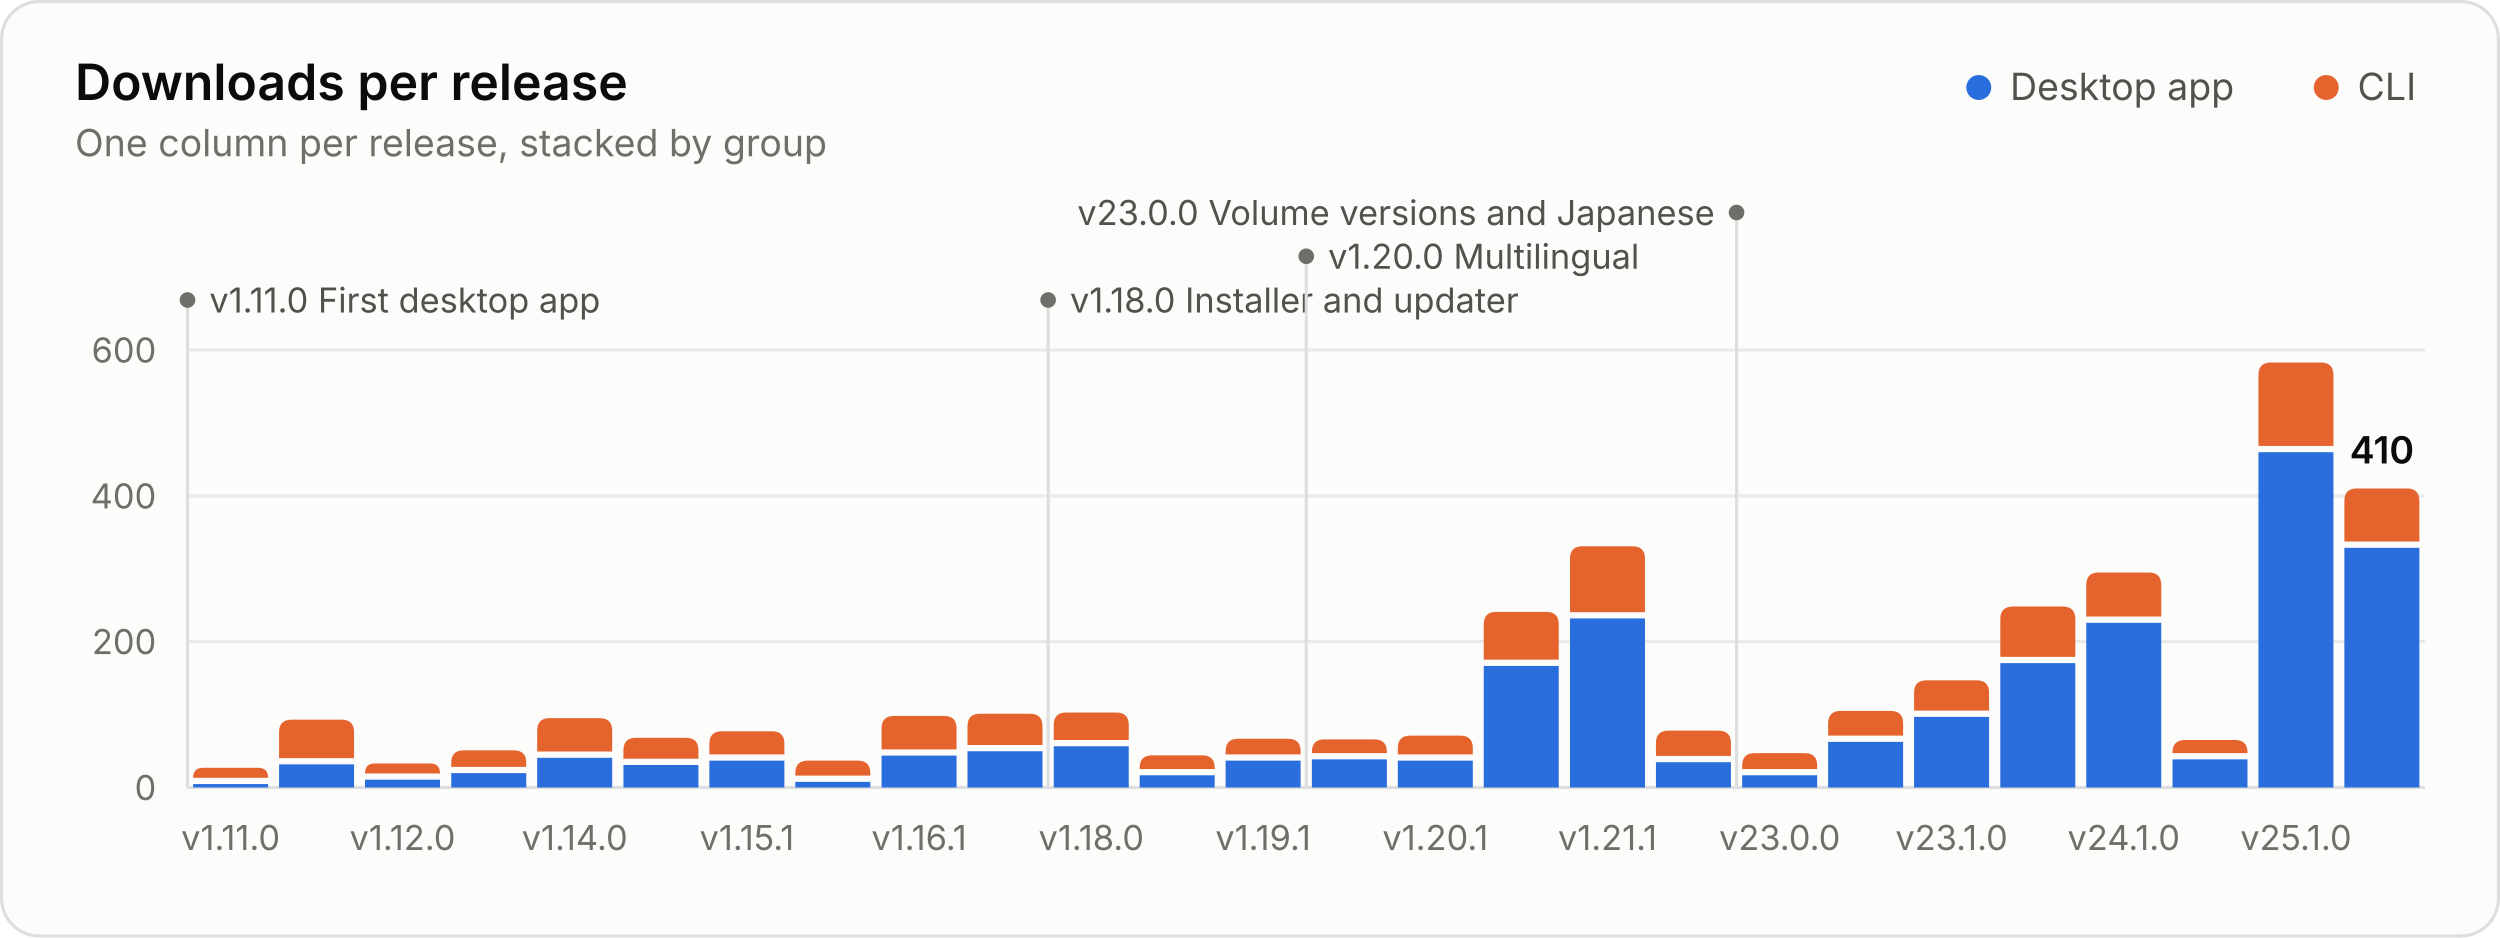
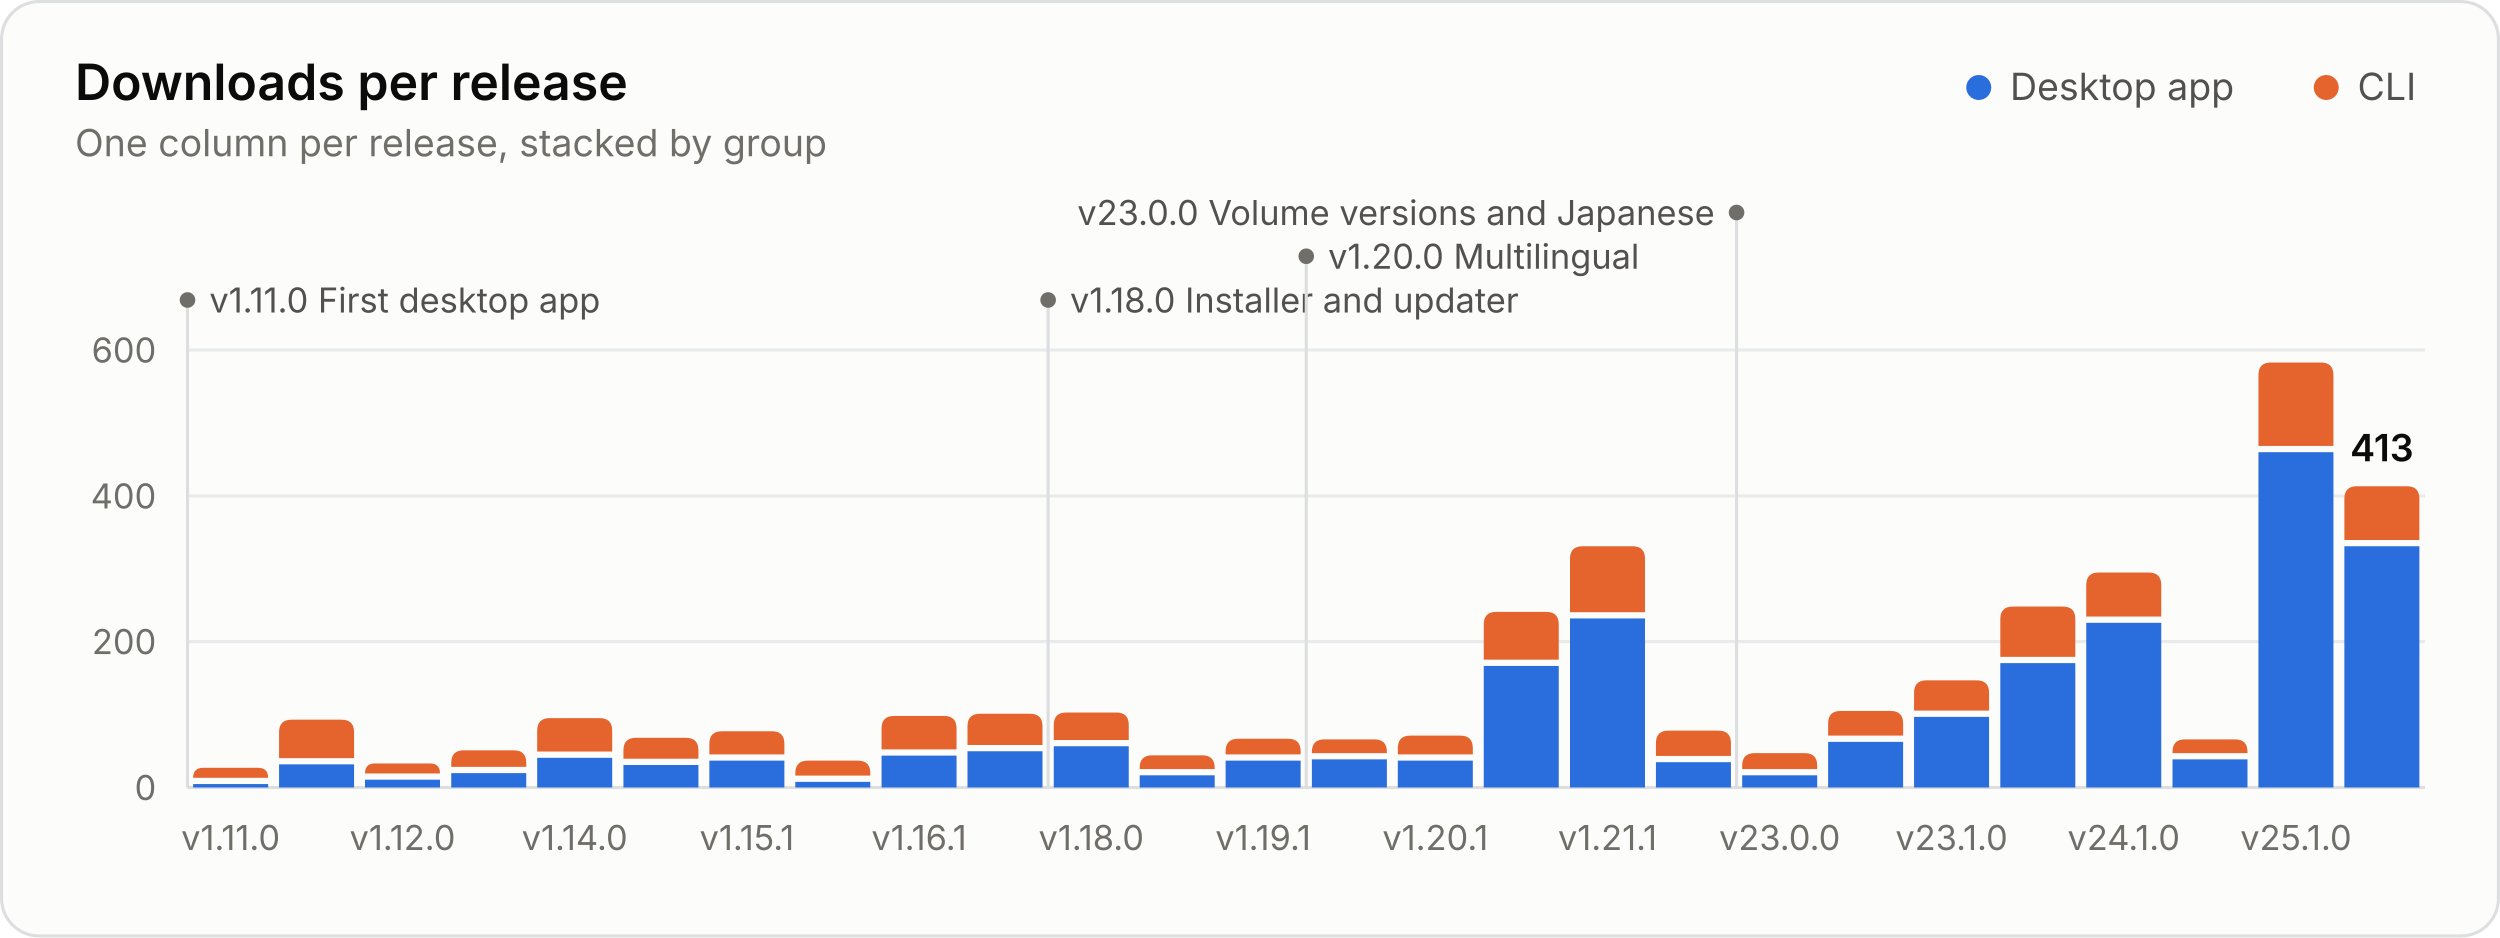
<svg xmlns="http://www.w3.org/2000/svg" width="800" height="300" viewBox="0 0 800 300" role="img" aria-labelledby="title desc">
  <style>.gs-rise{animation:gs-rise 1.1s ease-out backwards;transform-box:fill-box;transform-origin:bottom}@keyframes gs-rise{from{transform:scaleY(0)}to{transform:scaleY(1)}}.gs-fade{animation:gs-fade .5s ease-out backwards}@keyframes gs-fade{from{opacity:0}to{opacity:1}}@media (prefers-reduced-motion: reduce){.gs-rise,.gs-fade{animation:none!important}}</style>
  <rect x="0.5" y="0.5" width="799" height="299" rx="12" fill="#fcfcfb" stroke="#dcdedf" />
  <g font-family="&quot;IBM Plex Sans&quot;, system-ui, -apple-system, &quot;Segoe UI&quot;, sans-serif" font-size="11" fill="#52514e" style="font-variant-numeric:tabular-nums">
    <text x="24" y="32" fill="#0b0b0b" font-size="16" font-weight="600">Downloads per release</text>
    <text x="24.0" y="50.0" fill="#6f6e69" font-size="12">One column per release, stacked by group</text>
    <circle cx="633.2" cy="28.0" r="4" fill="#2a6ddc" />
    <text x="643.2" y="32.0" fill="#52514e" font-size="12">Desktop app</text>
    <circle cx="744.4" cy="28.0" r="4" fill="#e5642e" />
    <text x="754.4" y="32.0" fill="#52514e" font-size="12">CLI</text>
    <line x1="60.0" x2="776.0" y1="252.0" y2="252.0" stroke="#dcdedf" />
    <text x="50.0" y="256.0" fill="#6f6e69" text-anchor="end">0</text>
    <line x1="60.0" x2="776.0" y1="205.3" y2="205.3" stroke="#e8eaeb" />
    <text x="50.0" y="209.3" fill="#6f6e69" text-anchor="end">200</text>
    <line x1="60.0" x2="776.0" y1="158.7" y2="158.7" stroke="#e8eaeb" />
    <text x="50.0" y="162.7" fill="#6f6e69" text-anchor="end">400</text>
    <line x1="60.0" x2="776.0" y1="112.0" y2="112.0" stroke="#e8eaeb" />
    <text x="50.0" y="116.0" fill="#6f6e69" text-anchor="end">600</text>
    <g class="gs-fade" style="animation-delay:1600ms">
      <line x1="60.0" x2="60.0" y1="96.0" y2="252.0" stroke="#dcdedf" stroke-width="1" />
      <circle cx="60.0" cy="96.0" r="2.5" fill="#6f6e69" />
      <text x="67.0" y="100.0" fill="#52514e">v1.11.0 First desktop app</text>
      <line x1="335.4" x2="335.4" y1="96.0" y2="252.0" stroke="#dcdedf" stroke-width="1" />
      <circle cx="335.4" cy="96.0" r="2.5" fill="#6f6e69" />
      <text x="342.4" y="100.0" fill="#52514e">v1.18.0 Installer and updater</text>
      <line x1="418.0" x2="418.0" y1="82.0" y2="252.0" stroke="#dcdedf" stroke-width="1" />
      <circle cx="418.0" cy="82.0" r="2.5" fill="#6f6e69" />
      <text x="425.0" y="86.0" fill="#52514e">v1.20.0 Multilingual</text>
      <line x1="555.7" x2="555.7" y1="68.0" y2="252.0" stroke="#dcdedf" stroke-width="1" />
      <circle cx="555.7" cy="68.0" r="2.5" fill="#6f6e69" />
      <text x="548.7" y="72.0" fill="#52514e" text-anchor="end">v23.0.0 Volume versions and Japanese</text>
    </g>
    <g class="gs-rise">
      <path d="M61.8 252.0V250.9H85.8V252.0Z" fill="#2a6ddc" />
      <path d="M61.8 248.9V248.9Q61.8 245.7 65.0 245.7H82.6Q85.8 245.7 85.8 248.9V248.9Z" fill="#e5642e" />
    </g>
    <g class="gs-rise" style="animation-delay:19ms">
      <path d="M89.3 252.0V244.6H113.3V252.0Z" fill="#2a6ddc" />
      <path d="M89.3 242.6V234.3Q89.3 230.3 93.3 230.3H109.3Q113.3 230.3 113.3 234.3V242.6Z" fill="#e5642e" />
    </g>
    <g class="gs-rise" style="animation-delay:38ms">
      <path d="M116.8 252.0V249.5H140.8V252.0Z" fill="#2a6ddc" />
      <path d="M116.8 247.5V247.5Q116.8 244.3 120.0 244.3H137.6Q140.8 244.3 140.8 247.5V247.5Z" fill="#e5642e" />
    </g>
    <g class="gs-rise" style="animation-delay:58ms">
      <path d="M144.4 252.0V247.4H168.4V252.0Z" fill="#2a6ddc" />
      <path d="M144.4 245.4V244.1Q144.4 240.1 148.4 240.1H164.4Q168.4 240.1 168.4 244.1V245.4Z" fill="#e5642e" />
    </g>
    <g class="gs-rise" style="animation-delay:77ms">
      <path d="M171.9 252.0V242.5H195.9V252.0Z" fill="#2a6ddc" />
      <path d="M171.9 240.5V233.8Q171.9 229.8 175.9 229.8H191.9Q195.9 229.8 195.9 233.8V240.5Z" fill="#e5642e" />
    </g>
    <g class="gs-rise" style="animation-delay:96ms">
      <path d="M199.5 252.0V244.8H223.5V252.0Z" fill="#2a6ddc" />
      <path d="M199.5 242.8V240.1Q199.5 236.1 203.5 236.1H219.5Q223.5 236.1 223.5 240.1V242.8Z" fill="#e5642e" />
    </g>
    <g class="gs-rise" style="animation-delay:115ms">
      <path d="M227.0 252.0V243.4H251.0V252.0Z" fill="#2a6ddc" />
      <path d="M227.0 241.4V238.0Q227.0 234.0 231.0 234.0H247.0Q251.0 234.0 251.0 238.0V241.4Z" fill="#e5642e" />
    </g>
    <g class="gs-rise" style="animation-delay:135ms">
      <path d="M254.5 252.0V250.2H278.5V252.0Z" fill="#2a6ddc" />
      <path d="M254.5 248.2V247.4Q254.5 243.4 258.5 243.4H274.5Q278.5 243.4 278.5 247.4V248.2Z" fill="#e5642e" />
    </g>
    <g class="gs-rise" style="animation-delay:154ms">
      <path d="M282.1 252.0V241.8H306.1V252.0Z" fill="#2a6ddc" />
      <path d="M282.1 239.8V233.1Q282.1 229.1 286.1 229.1H302.1Q306.1 229.1 306.1 233.1V239.8Z" fill="#e5642e" />
    </g>
    <g class="gs-rise" style="animation-delay:173ms">
      <path d="M309.6 252.0V240.4H333.6V252.0Z" fill="#2a6ddc" />
      <path d="M309.6 238.4V232.4Q309.6 228.4 313.6 228.4H329.6Q333.6 228.4 333.6 232.4V238.4Z" fill="#e5642e" />
    </g>
    <g class="gs-rise" style="animation-delay:192ms">
      <path d="M337.2 252.0V238.8H361.2V252.0Z" fill="#2a6ddc" />
      <path d="M337.2 236.8V232.0Q337.2 228.0 341.2 228.0H357.2Q361.2 228.0 361.2 232.0V236.8Z" fill="#e5642e" />
    </g>
    <g class="gs-rise" style="animation-delay:212ms">
      <path d="M364.7 252.0V248.1H388.7V252.0Z" fill="#2a6ddc" />
      <path d="M364.7 246.1V245.7Q364.7 241.7 368.7 241.7H384.7Q388.7 241.7 388.7 245.7V246.1Z" fill="#e5642e" />
    </g>
    <g class="gs-rise" style="animation-delay:231ms">
      <path d="M392.2 252.0V243.4H416.2V252.0Z" fill="#2a6ddc" />
      <path d="M392.2 241.4V240.4Q392.2 236.4 396.2 236.4H412.2Q416.2 236.4 416.2 240.4V241.4Z" fill="#e5642e" />
    </g>
    <g class="gs-rise" style="animation-delay:250ms">
      <path d="M419.8 252.0V243.0H443.8V252.0Z" fill="#2a6ddc" />
      <path d="M419.8 241.0V240.6Q419.8 236.6 423.8 236.6H439.8Q443.8 236.6 443.8 240.6V241.0Z" fill="#e5642e" />
    </g>
    <g class="gs-rise" style="animation-delay:269ms">
      <path d="M447.3 252.0V243.4H471.3V252.0Z" fill="#2a6ddc" />
      <path d="M447.3 241.4V239.4Q447.3 235.4 451.3 235.4H467.3Q471.3 235.4 471.3 239.4V241.4Z" fill="#e5642e" />
    </g>
    <g class="gs-rise" style="animation-delay:288ms">
      <path d="M474.8 252.0V213.1H498.8V252.0Z" fill="#2a6ddc" />
      <path d="M474.8 211.1V199.8Q474.8 195.8 478.8 195.8H494.8Q498.8 195.8 498.8 199.8V211.1Z" fill="#e5642e" />
    </g>
    <g class="gs-rise" style="animation-delay:308ms">
      <path d="M502.4 252.0V197.9H526.4V252.0Z" fill="#2a6ddc" />
      <path d="M502.4 195.9V178.8Q502.4 174.8 506.4 174.8H522.4Q526.4 174.8 526.4 178.8V195.9Z" fill="#e5642e" />
    </g>
    <g class="gs-rise" style="animation-delay:327ms">
      <path d="M529.9 252.0V243.9H553.9V252.0Z" fill="#2a6ddc" />
      <path d="M529.9 241.9V237.8Q529.9 233.8 533.9 233.8H549.9Q553.9 233.8 553.9 237.8V241.9Z" fill="#e5642e" />
    </g>
    <g class="gs-rise" style="animation-delay:346ms">
      <path d="M557.5 252.0V248.1H581.5V252.0Z" fill="#2a6ddc" />
      <path d="M557.5 246.1V245.0Q557.5 241.0 561.5 241.0H577.5Q581.5 241.0 581.5 245.0V246.1Z" fill="#e5642e" />
    </g>
    <g class="gs-rise" style="animation-delay:365ms">
      <path d="M585.0 252.0V237.4H609.0V252.0Z" fill="#2a6ddc" />
      <path d="M585.0 235.4V231.5Q585.0 227.5 589.0 227.5H605.0Q609.0 227.5 609.0 231.5V235.4Z" fill="#e5642e" />
    </g>
    <g class="gs-rise" style="animation-delay:385ms">
      <path d="M612.5 252.0V229.4H636.5V252.0Z" fill="#2a6ddc" />
      <path d="M612.5 227.4V221.7Q612.5 217.7 616.5 217.7H632.5Q636.5 217.7 636.5 221.7V227.4Z" fill="#e5642e" />
    </g>
    <g class="gs-rise" style="animation-delay:404ms">
      <path d="M640.1 252.0V212.2H664.1V252.0Z" fill="#2a6ddc" />
      <path d="M640.1 210.2V198.1Q640.1 194.1 644.1 194.1H660.1Q664.1 194.1 664.1 198.1V210.2Z" fill="#e5642e" />
    </g>
    <g class="gs-rise" style="animation-delay:423ms">
      <path d="M667.6 252.0V199.3H691.6V252.0Z" fill="#2a6ddc" />
      <path d="M667.6 197.3V187.2Q667.6 183.2 671.6 183.2H687.6Q691.6 183.2 691.6 187.2V197.3Z" fill="#e5642e" />
    </g>
    <g class="gs-rise" style="animation-delay:442ms">
      <path d="M695.2 252.0V243.0H719.2V252.0Z" fill="#2a6ddc" />
-       <path d="M695.2 241.0V240.8Q695.2 236.8 699.2 236.8H715.2Q719.2 236.8 719.2 240.8V241.0Z" fill="#e5642e" />
+       <path d="M695.2 241.0V240.6Q695.2 236.6 699.2 236.6H715.2Q719.2 236.6 719.2 240.6V241.0Z" fill="#e5642e" />
    </g>
    <g class="gs-rise" style="animation-delay:462ms">
      <path d="M722.7 252.0V144.7H746.7V252.0Z" fill="#2a6ddc" />
      <path d="M722.7 142.7V120.0Q722.7 116.0 726.7 116.0H742.7Q746.7 116.0 746.7 120.0V142.7Z" fill="#e5642e" />
    </g>
    <g class="gs-rise" style="animation-delay:481ms">
-       <path d="M750.2 252.0V175.3H774.2V252.0Z" fill="#2a6ddc" />
-       <path d="M750.2 173.3V160.3Q750.2 156.3 754.2 156.3H770.2Q774.2 156.3 774.2 160.3V173.3Z" fill="#e5642e" />
+       <path d="M750.2 252.0V174.8H774.2V252.0Z" fill="#2a6ddc" />
+       <path d="M750.2 172.8V159.6Q750.2 155.6 754.2 155.6H770.2Q774.2 155.6 774.2 159.6V172.8Z" fill="#e5642e" />
    </g>
    <g class="gs-fade" style="animation-delay:1600ms">
-       <text x="762.2" y="148.3" fill="#0b0b0b" text-anchor="middle" font-size="12" font-weight="600">410</text>
+       <text x="762.2" y="147.6" fill="#0b0b0b" text-anchor="middle" font-size="12" font-weight="600">413</text>
    </g>
    <text x="73.8" y="272.0" fill="#6f6e69" text-anchor="middle">v1.11.0</text>
    <text x="128.8" y="272.0" fill="#6f6e69" text-anchor="middle">v1.12.0</text>
    <text x="183.9" y="272.0" fill="#6f6e69" text-anchor="middle">v1.14.0</text>
    <text x="239.0" y="272.0" fill="#6f6e69" text-anchor="middle">v1.15.1</text>
    <text x="294.1" y="272.0" fill="#6f6e69" text-anchor="middle">v1.16.1</text>
    <text x="349.2" y="272.0" fill="#6f6e69" text-anchor="middle">v1.18.0</text>
    <text x="404.2" y="272.0" fill="#6f6e69" text-anchor="middle">v1.19.1</text>
    <text x="459.3" y="272.0" fill="#6f6e69" text-anchor="middle">v1.20.1</text>
    <text x="514.4" y="272.0" fill="#6f6e69" text-anchor="middle">v1.21.1</text>
    <text x="569.5" y="272.0" fill="#6f6e69" text-anchor="middle">v23.0.0</text>
    <text x="624.5" y="272.0" fill="#6f6e69" text-anchor="middle">v23.1.0</text>
    <text x="679.6" y="272.0" fill="#6f6e69" text-anchor="middle">v24.1.0</text>
    <text x="734.7" y="272.0" fill="#6f6e69" text-anchor="middle">v25.1.0</text>
  </g>
</svg>
